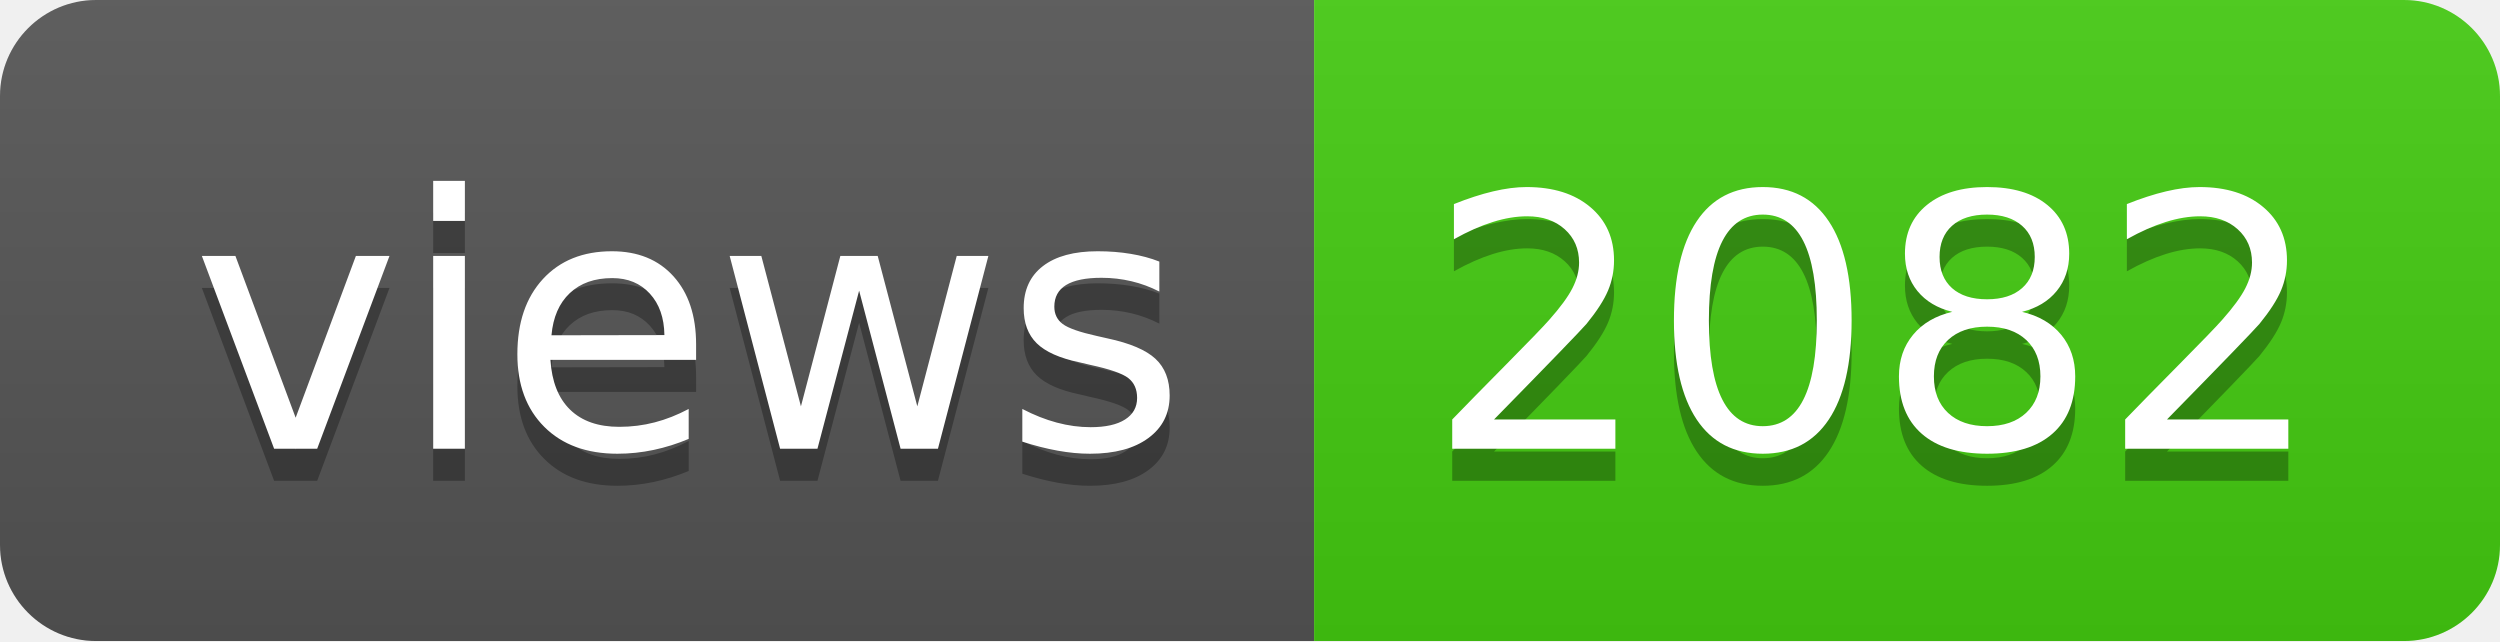
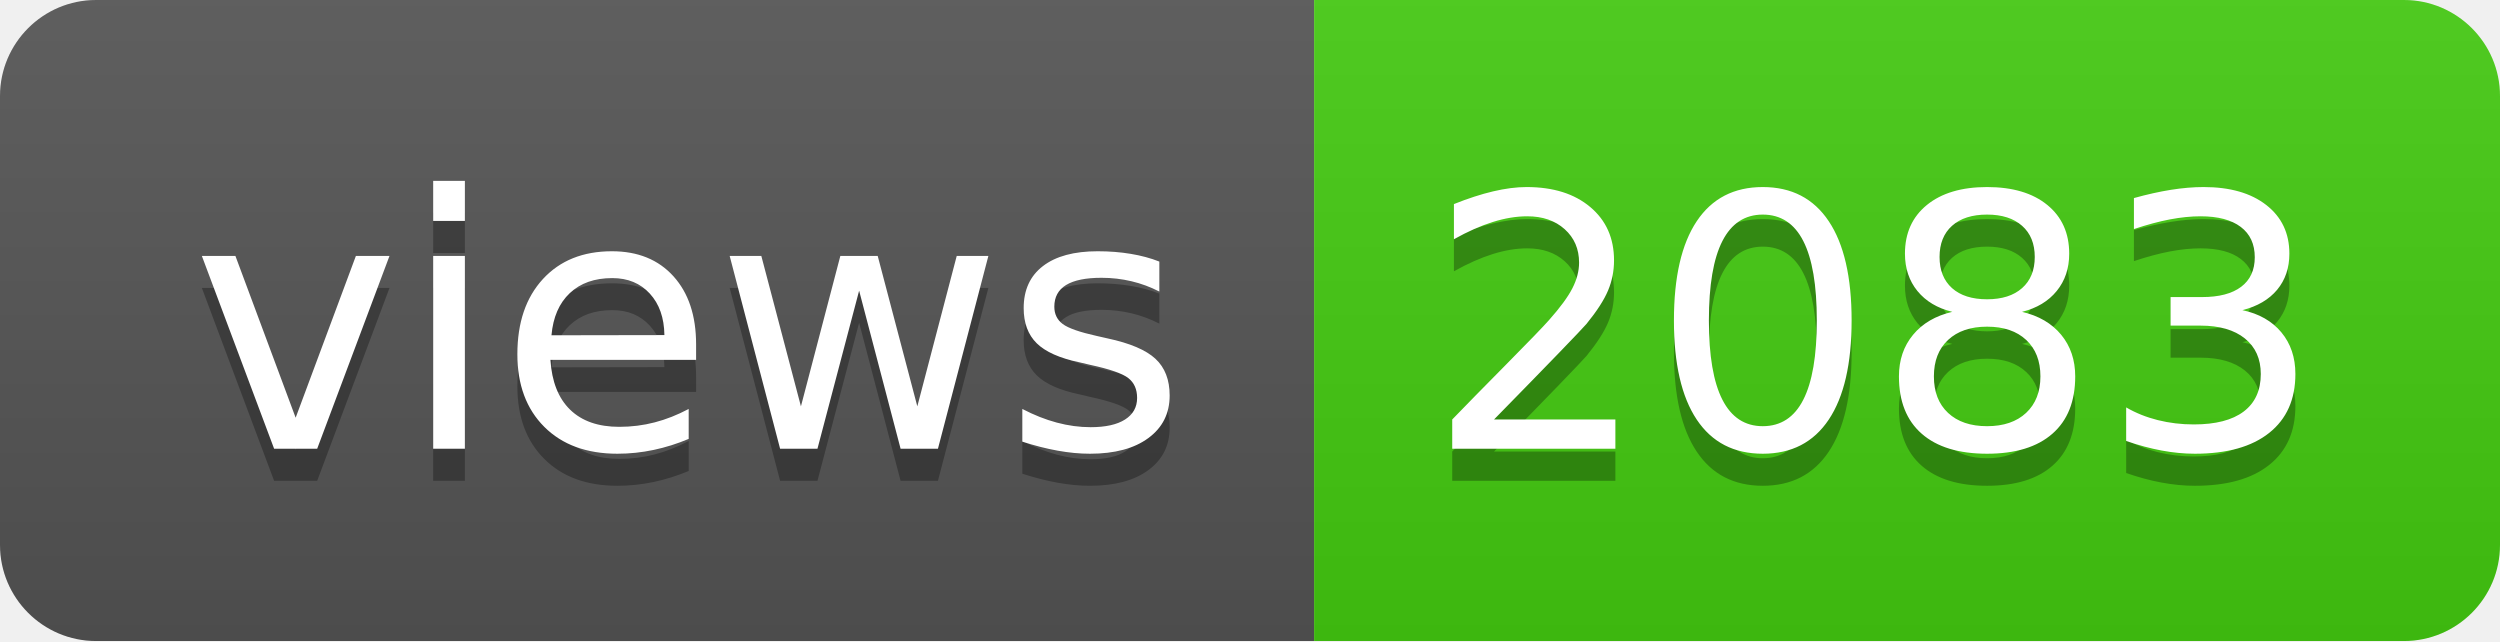
- <svg xmlns="http://www.w3.org/2000/svg" width="78" height="20" role="img" aria-label="views: 2082">
+ <svg xmlns="http://www.w3.org/2000/svg" width="78" height="20" role="img" aria-label="views: 2083">
  <linearGradient id="s" x2="0" y2="100%">
    <stop offset="0" stop-color="#bbb" stop-opacity=".1" />
    <stop offset="1" stop-opacity=".1" />
  </linearGradient>
  <clipPath id="r">
    <rect width="78" height="20" rx="3" fill="#fff" />
  </clipPath>
  <g clip-path="url(#r)">
    <rect width="41" height="20" fill="#555" />
    <rect x="41" width="37" height="20" fill="#4c1" />
    <rect width="78" height="20" fill="url(#s)" />
  </g>
  <g fill="#fff" text-anchor="middle" font-family="Verdana,Geneva,DejaVu Sans,sans-serif" text-rendering="geometricPrecision" font-size="110">
    <text aria-hidden="true" x="215" y="150" fill="#010101" fill-opacity=".3" transform="scale(.1)" textLength="310">views</text>
    <text x="215" y="140" transform="scale(.1)" fill="#fff" textLength="310">views</text>
-     <text aria-hidden="true" x="585" y="150" fill="#010101" fill-opacity=".3" transform="scale(.1)" textLength="270">2082</text>
-     <text x="585" y="140" transform="scale(.1)" fill="#fff" textLength="270">2082</text>
+     <text aria-hidden="true" x="585" y="150" fill="#010101" fill-opacity=".3" transform="scale(.1)" textLength="270">2083</text>
+     <text x="585" y="140" transform="scale(.1)" fill="#fff" textLength="270">2083</text>
  </g>
</svg>
